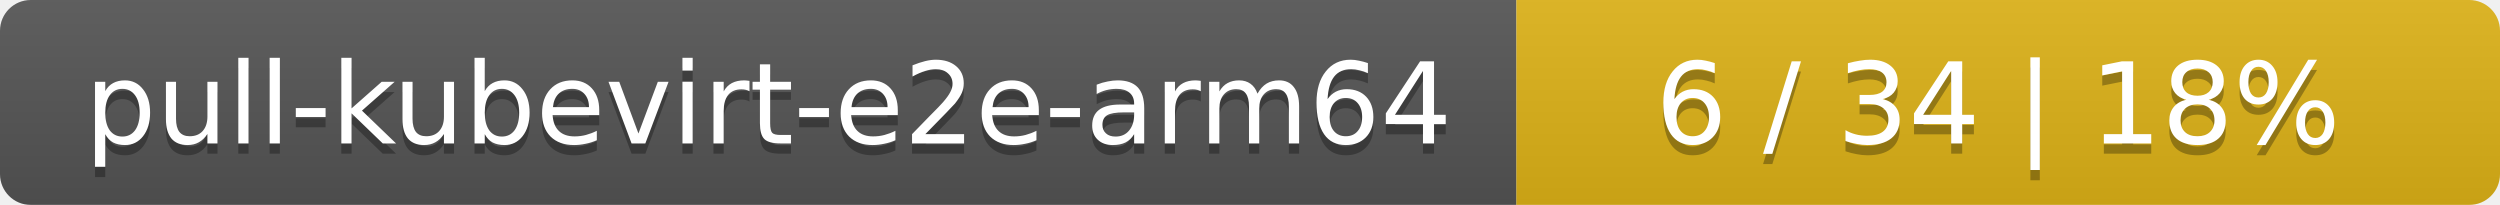
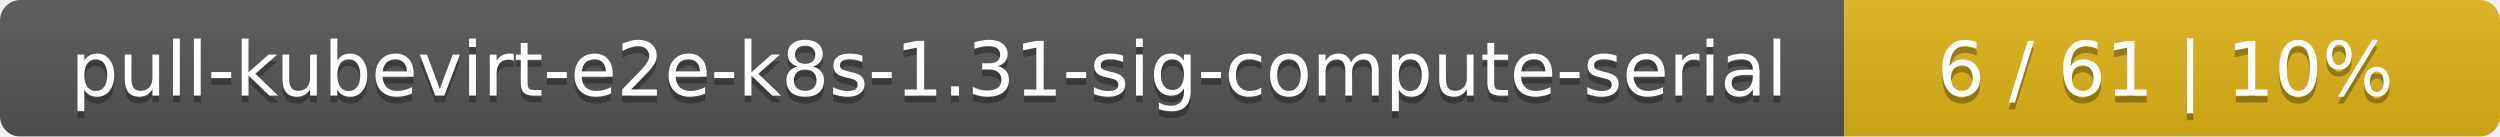
- <svg xmlns="http://www.w3.org/2000/svg" width="244" height="20">
+ <svg xmlns="http://www.w3.org/2000/svg" width="366" height="20">
  <linearGradient id="smooth" x2="0" y2="100%">
    <stop offset="0" stop-color="#bbb" stop-opacity=".1" />
    <stop offset="1" stop-opacity=".1" />
  </linearGradient>
  <mask id="round">
-     <rect width="244" height="20" rx="3" fill="#fff" />
+     <rect width="366" height="20" rx="3" fill="#fff" />
  </mask>
  <g mask="url(#round)">
-     <rect width="148" height="20" fill="#555" />
-     <rect x="148" width="96" height="20" fill="#dfb317" />
-     <rect width="244" height="20" fill="url(#smooth)" />
+     <rect width="270" height="20" fill="#555" />
+     <rect x="270" width="96" height="20" fill="#dfb317" />
+     <rect width="366" height="20" fill="url(#smooth)" />
  </g>
  <g fill="#fff" text-anchor="middle" font-family="DejaVu Sans,Verdana,Geneva,sans-serif" font-size="11">
-     <text x="75" y="15" fill="#010101" fill-opacity=".3">pull-kubevirt-e2e-arm64</text>
-     <text x="75" y="14">pull-kubevirt-e2e-arm64</text>
-     <text x="195" y="15" fill="#010101" fill-opacity=".3">6 / 34    |    18%</text>
-     <text x="195" y="14">6 / 34    |    18%</text>
+     <text x="136" y="15" fill="#010101" fill-opacity=".3">pull-kubevirt-e2e-k8s-1.31-sig-compute-serial</text>
+     <text x="136" y="14">pull-kubevirt-e2e-k8s-1.31-sig-compute-serial</text>
+     <text x="317" y="15" fill="#010101" fill-opacity=".3">6 / 61    |    10%</text>
+     <text x="317" y="14">6 / 61    |    10%</text>
  </g>
</svg>
